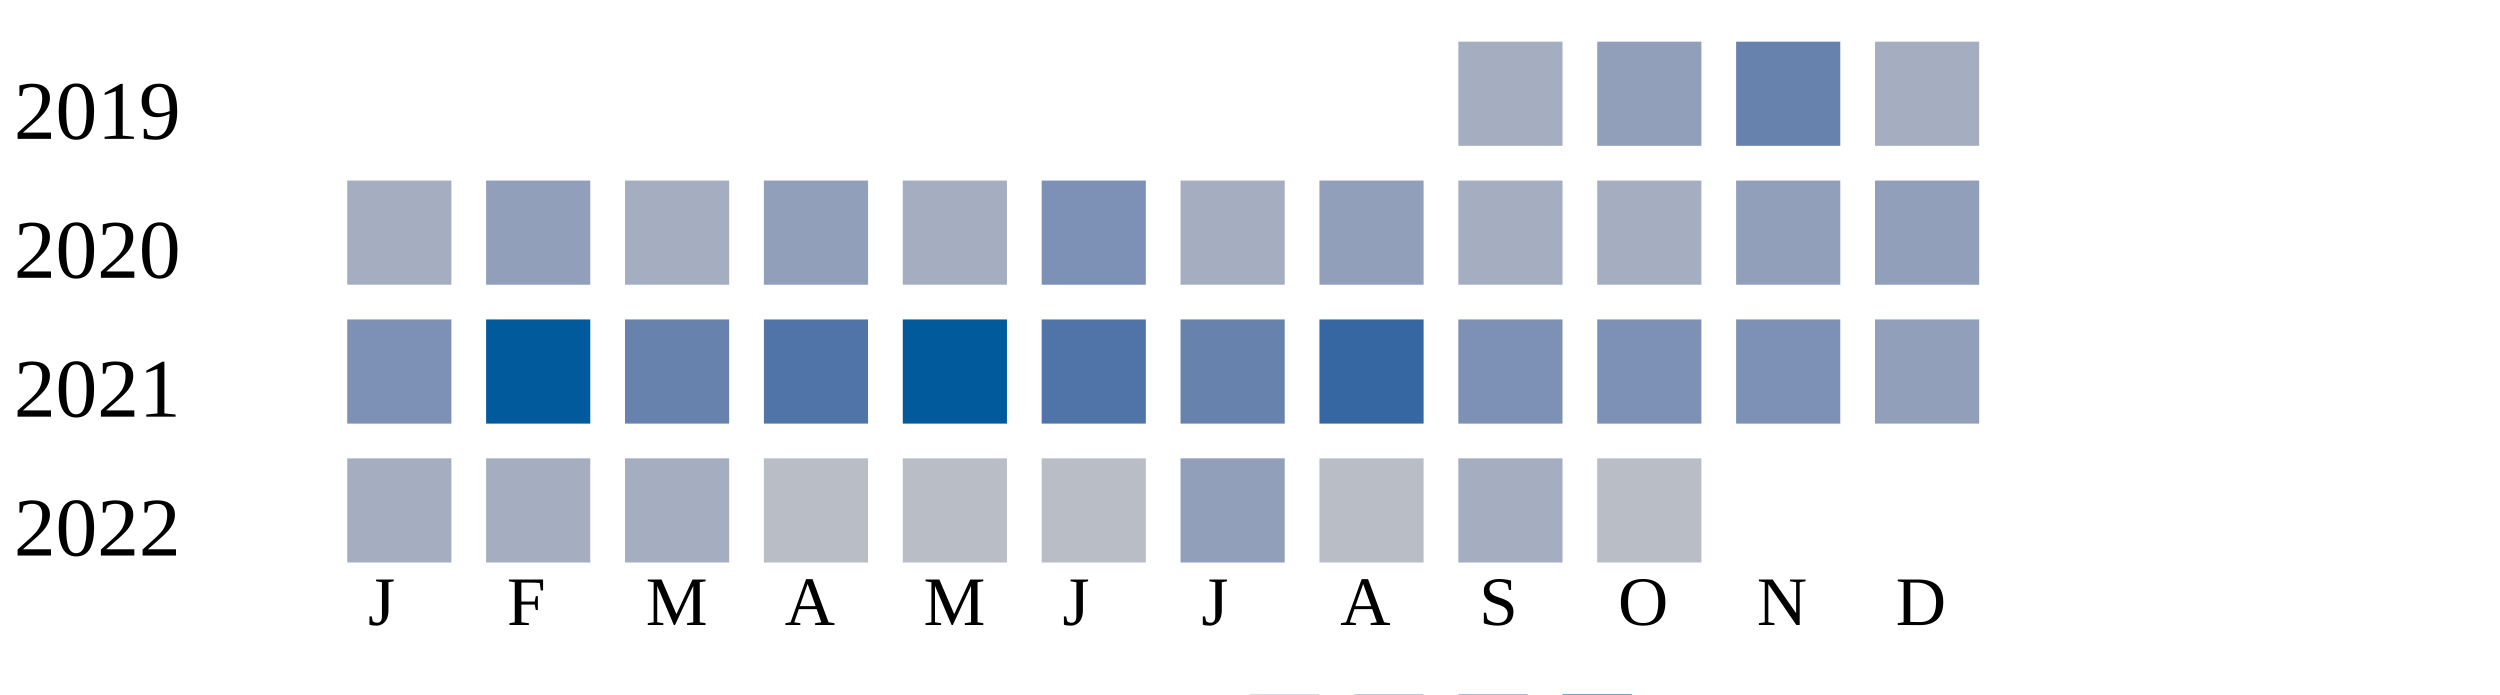
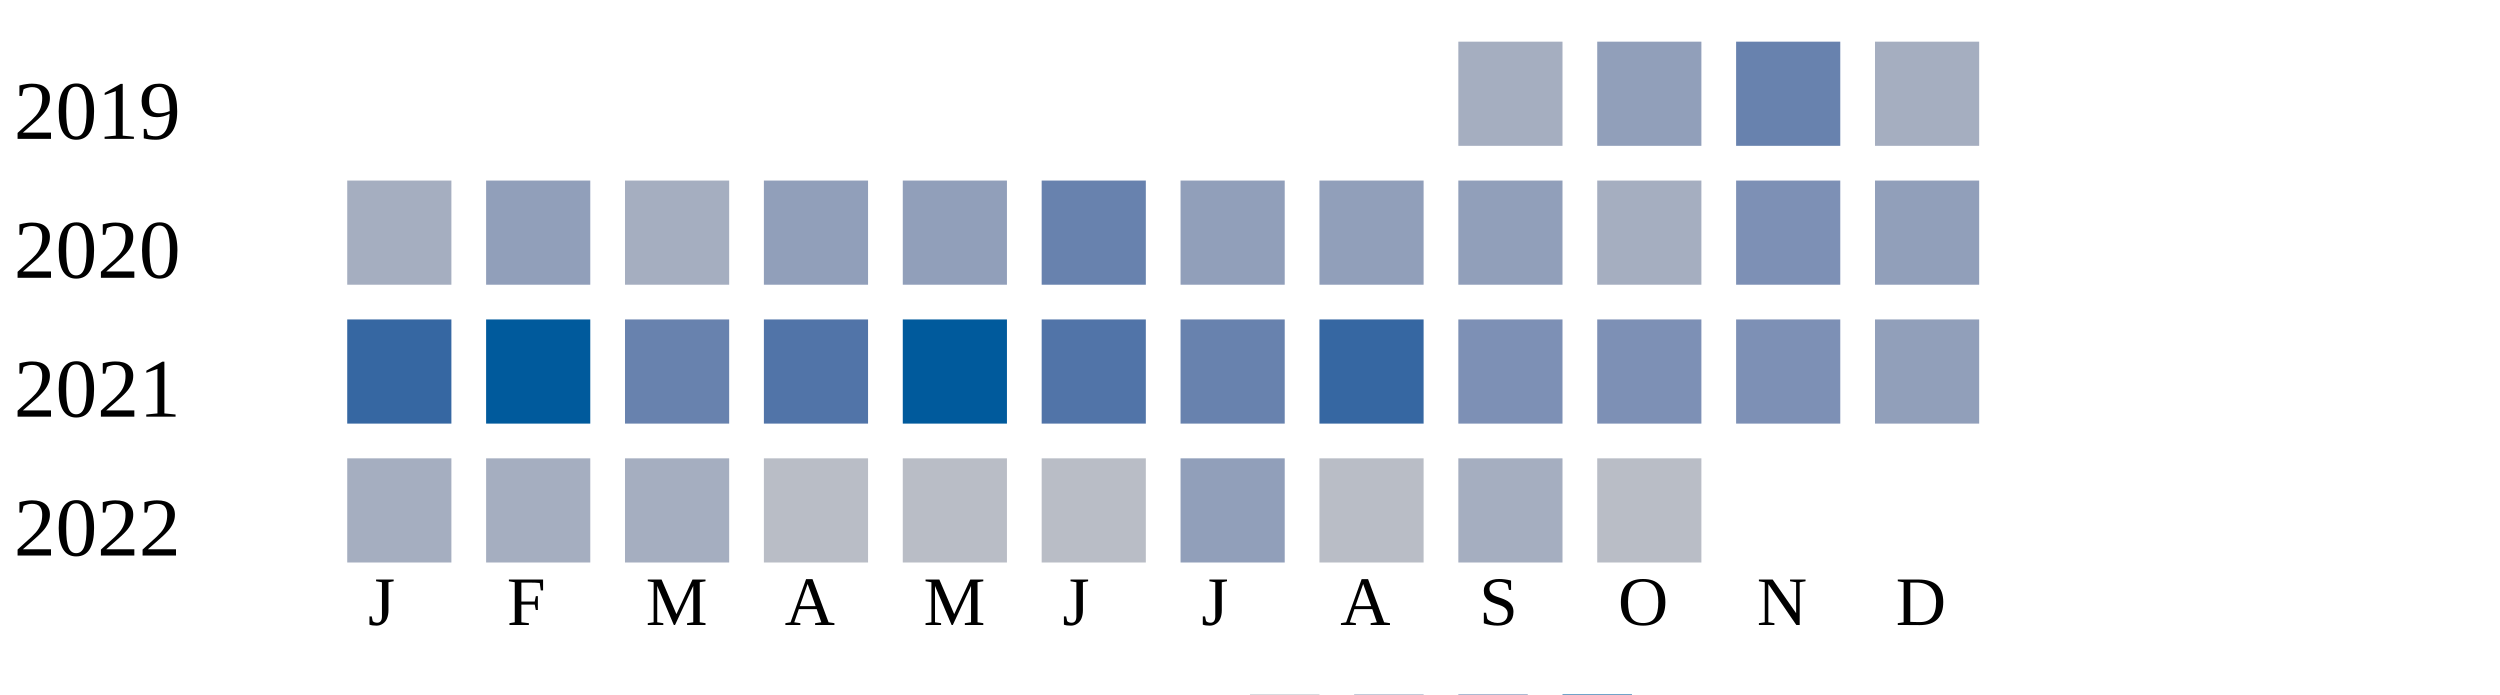
<svg xmlns="http://www.w3.org/2000/svg" width="360" height="100">
  <g transform="translate(0 0)">
    <text x="2" y="20">2019</text>
    <rect x="210" y="6" width="15" height="15" fill="#a5aec0" />
    <rect x="230" y="6" width="15" height="15" fill="#919fba" />
    <rect x="250" y="6" width="15" height="15" fill="#6882ae" />
    <rect x="270" y="6" width="15" height="15" fill="#a5aec0" />
  </g>
  <g transform="translate(0 20)">
    <text x="2" y="20">2020</text>
    <rect x="50" y="6" width="15" height="15" fill="#a5aec0" />
    <rect x="70" y="6" width="15" height="15" fill="#919fba" />
    <rect x="90" y="6" width="15" height="15" fill="#a5aec0" />
    <rect x="110" y="6" width="15" height="15" fill="#919fba" />
-     <rect x="130" y="6" width="15" height="15" fill="#a5aec0" />
-     <rect x="150" y="6" width="15" height="15" fill="#7d90b5" />
-     <rect x="170" y="6" width="15" height="15" fill="#a5aec0" />
+     <rect x="130" y="6" width="15" height="15" fill="#919fba" />
+     <rect x="150" y="6" width="15" height="15" fill="#6882ae" />
+     <rect x="170" y="6" width="15" height="15" fill="#919fba" />
    <rect x="190" y="6" width="15" height="15" fill="#919fba" />
-     <rect x="210" y="6" width="15" height="15" fill="#a5aec0" />
+     <rect x="210" y="6" width="15" height="15" fill="#919fba" />
    <rect x="230" y="6" width="15" height="15" fill="#a5aec0" />
-     <rect x="250" y="6" width="15" height="15" fill="#919fba" />
+     <rect x="250" y="6" width="15" height="15" fill="#7d90b5" />
    <rect x="270" y="6" width="15" height="15" fill="#919fba" />
  </g>
  <g transform="translate(0 40)">
    <text x="2" y="20">2021</text>
-     <rect x="50" y="6" width="15" height="15" fill="#7d90b5" />
+     <rect x="50" y="6" width="15" height="15" fill="#3667a2" />
    <rect x="70" y="6" width="15" height="15" fill="#005a9c" />
    <rect x="90" y="6" width="15" height="15" fill="#6882ae" />
    <rect x="110" y="6" width="15" height="15" fill="#5174a8" />
    <rect x="130" y="6" width="15" height="15" fill="#005a9c" />
    <rect x="150" y="6" width="15" height="15" fill="#5174a8" />
    <rect x="170" y="6" width="15" height="15" fill="#6882ae" />
    <rect x="190" y="6" width="15" height="15" fill="#3667a2" />
    <rect x="210" y="6" width="15" height="15" fill="#7d90b5" />
    <rect x="230" y="6" width="15" height="15" fill="#7d90b5" />
    <rect x="250" y="6" width="15" height="15" fill="#7d90b5" />
    <rect x="270" y="6" width="15" height="15" fill="#919fba" />
  </g>
  <g transform="translate(0 60)">
    <text x="2" y="20">2022</text>
    <rect x="50" y="6" width="15" height="15" fill="#a5aec0" />
    <rect x="70" y="6" width="15" height="15" fill="#a5aec0" />
    <rect x="90" y="6" width="15" height="15" fill="#a5aec0" />
    <rect x="110" y="6" width="15" height="15" fill="#b9bdc6" />
    <rect x="130" y="6" width="15" height="15" fill="#b9bdc6" />
    <rect x="150" y="6" width="15" height="15" fill="#b9bdc6" />
    <rect x="170" y="6" width="15" height="15" fill="#919fba" />
    <rect x="190" y="6" width="15" height="15" fill="#b9bdc6" />
    <rect x="210" y="6" width="15" height="15" fill="#a5aec0" />
    <rect x="230" y="6" width="15" height="15" fill="#b9bdc6" />
  </g>
  <text style="font-size: 10px; text-align: center" x="53" y="90">J</text>
  <text style="font-size: 10px; text-align: center" x="73" y="90">F</text>
  <text style="font-size: 10px; text-align: center" x="93" y="90">M</text>
  <text style="font-size: 10px; text-align: center" x="113" y="90">A</text>
  <text style="font-size: 10px; text-align: center" x="133" y="90">M</text>
  <text style="font-size: 10px; text-align: center" x="153" y="90">J</text>
  <text style="font-size: 10px; text-align: center" x="173" y="90">J</text>
  <text style="font-size: 10px; text-align: center" x="193" y="90">A</text>
  <text style="font-size: 10px; text-align: center" x="213" y="90">S</text>
  <text style="font-size: 10px; text-align: center" x="233" y="90">O</text>
  <text style="font-size: 10px; text-align: center" x="253" y="90">N</text>
  <text style="font-size: 10px; text-align: center" x="273" y="90">D</text>
  <text style="font-size: 10px;" x="155" y="109">Less</text>
  <rect fill="#b9bdc6" width="10" height="10" x="180" y="100" />
  <rect fill="#919fba" width="10" height="10" x="195" y="100" />
  <rect fill="#6882ae" width="10" height="10" x="210" y="100" />
  <rect fill="#005a9c" width="10" height="10" x="225" y="100" />
  <text x="240" y="109" style="font-size: 10px;">More</text>
</svg>
